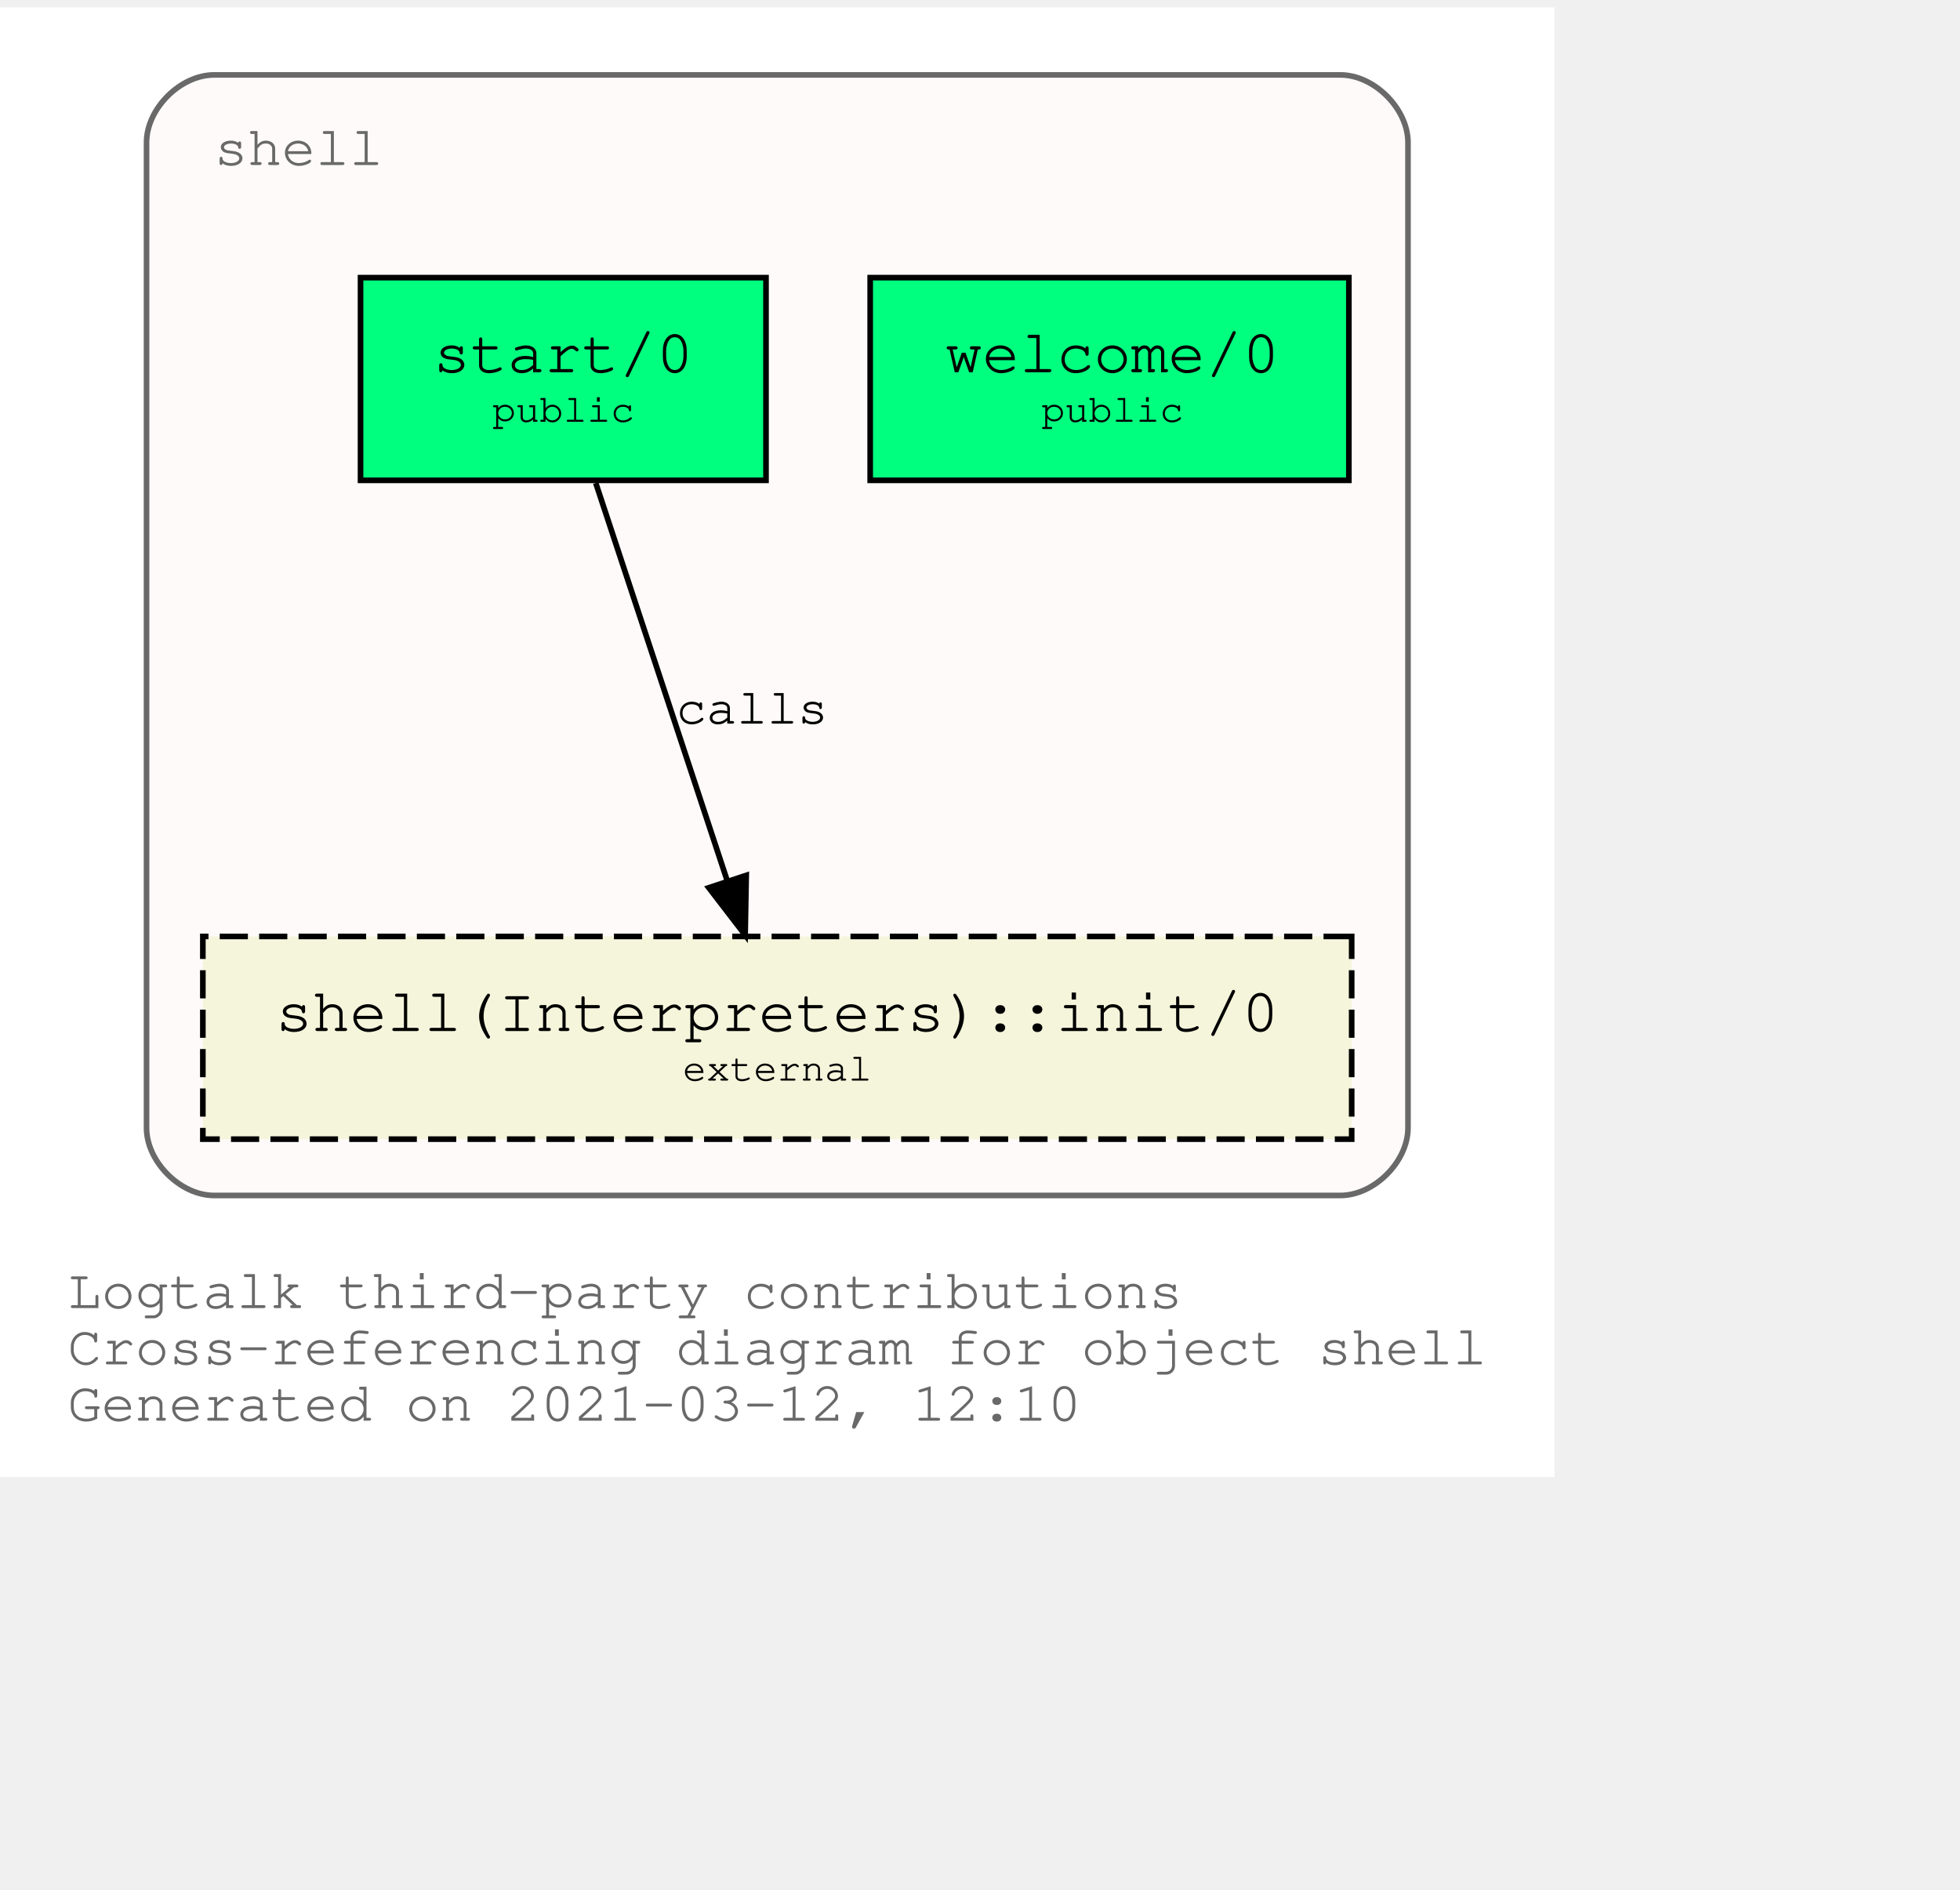
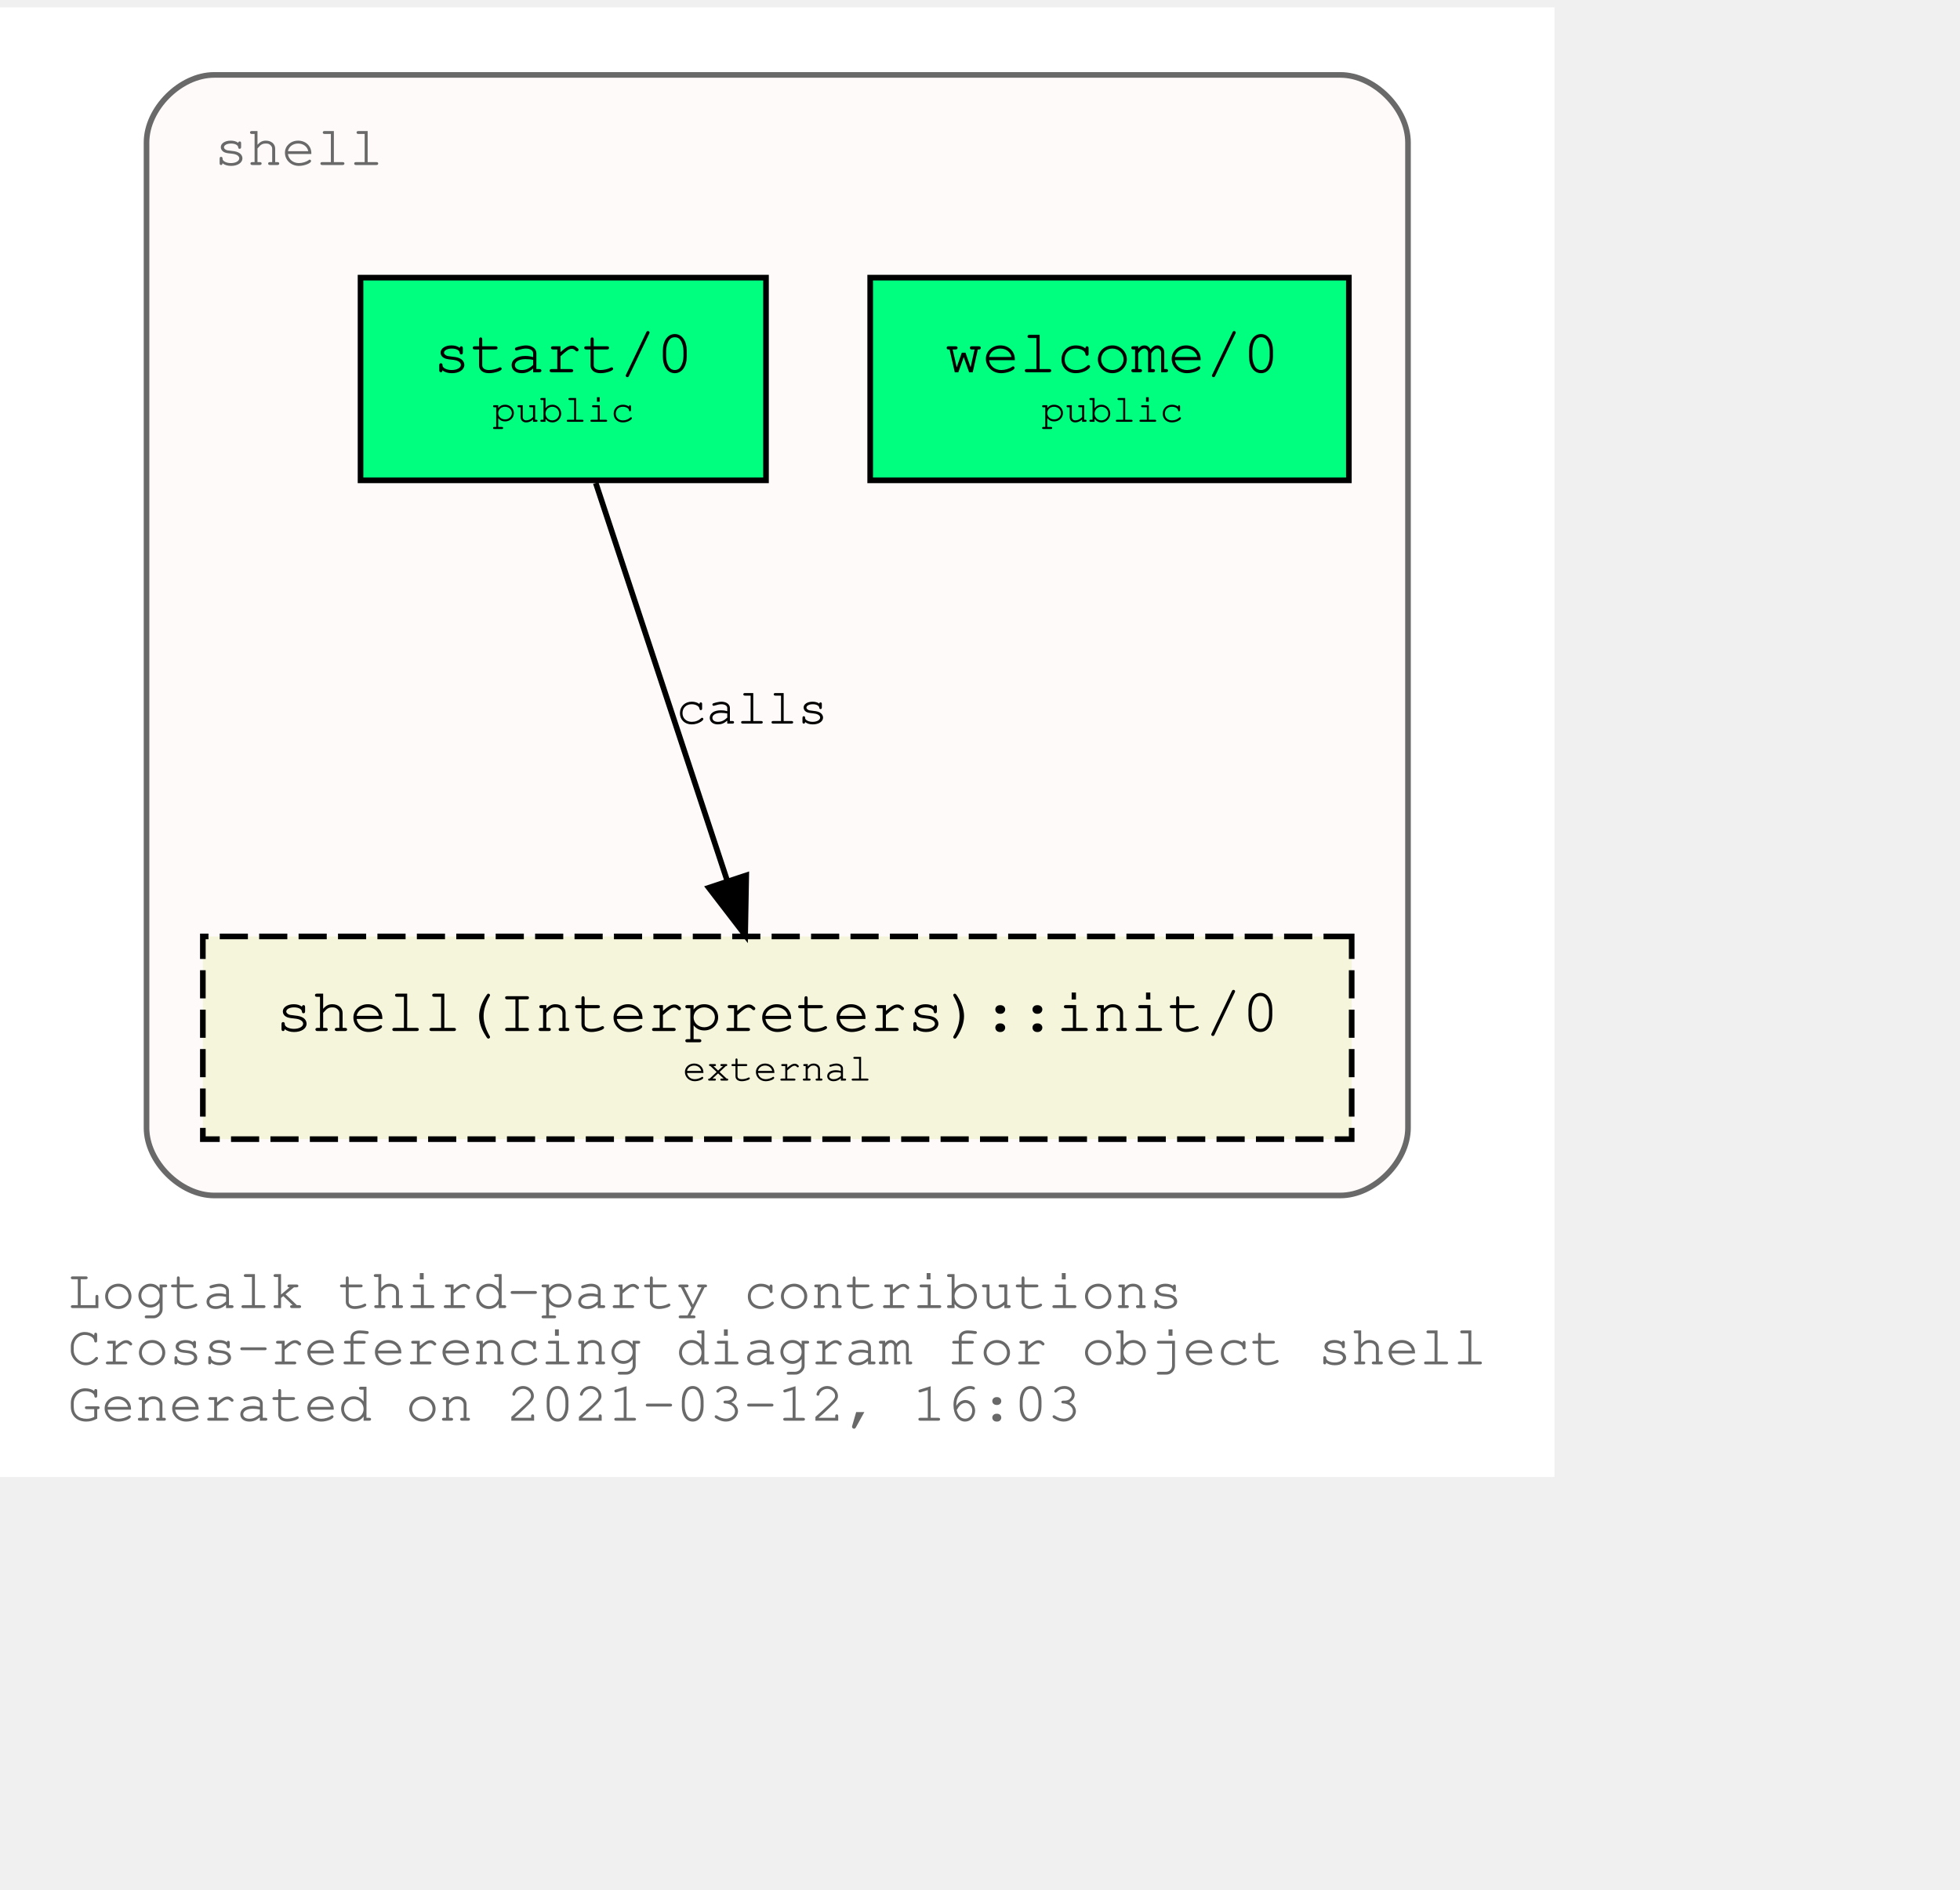
<svg xmlns="http://www.w3.org/2000/svg" xmlns:xlink="http://www.w3.org/1999/xlink" width="420pt" height="405pt" viewBox="72.00 72.00 348.04 333.00">
  <g id="graph0" class="graph" transform="scale(1 1) rotate(0) translate(76 329)">
    <polygon fill="white" stroke="transparent" points="-4,4 -4,-257 272.04,-257 272.04,4 -4,4" />
    <text text-anchor="start" x="8" y="-26" font-family="Courier,monospace" font-size="10.00" fill="dimgray">Logtalk third-party contributions</text>
    <text text-anchor="start" x="8" y="-16" font-family="Courier,monospace" font-size="10.00" fill="dimgray">Cross-referencing diagram for object shell</text>
-     <text text-anchor="start" x="8" y="-6" font-family="Courier,monospace" font-size="10.00" fill="dimgray">Generated on 2021-03-12, 12:10</text>
+     <text text-anchor="start" x="8" y="-6" font-family="Courier,monospace" font-size="10.00" fill="dimgray">Generated on 2021-03-12, 16:03</text>
    <g id="clust1" class="cluster">
      <g id="a_clust1">
        <a xlink:title="shell">
          <path fill="snow" stroke="dimgray" d="M34.02,-46C34.02,-46 234.02,-46 234.02,-46 240.02,-46 246.02,-52 246.02,-58 246.02,-58 246.02,-233 246.02,-233 246.02,-239 240.02,-245 234.02,-245 234.02,-245 34.02,-245 34.02,-245 28.02,-245 22.02,-239 22.02,-233 22.02,-233 22.02,-58 22.02,-58 22.02,-52 28.02,-46 34.02,-46" />
          <g id="a_clust1_0">
-             <a xlink:href="https://github.com/LogtalkDotOrg/logtalk3/tree/d15d01a12eb1fbe2225c3148acd2e304b0388a72/contributions/verdi_neruda/shell.lgt" xlink:title="https://github.com/LogtalkDotOrg/logtalk3/tree/d15d01a12eb1fbe2225c3148acd2e304b0388a72/contributions/verdi_neruda/shell.lgt">
+             <a xlink:href="https://github.com/LogtalkDotOrg/logtalk3/tree/d0920e43abd28e66ee521c37d4e0a2c62226d079/contributions/verdi_neruda/shell.lgt" xlink:title="https://github.com/LogtalkDotOrg/logtalk3/tree/d0920e43abd28e66ee521c37d4e0a2c62226d079/contributions/verdi_neruda/shell.lgt">
              <text text-anchor="start" x="34.02" y="-229" font-family="Courier,monospace" font-size="10.00" fill="dimgray">shell</text>
            </a>
          </g>
        </a>
      </g>
    </g>
    <g id="node1" class="node">
      <g id="a_node1">
-         <a xlink:href="https://github.com/LogtalkDotOrg/logtalk3/tree/d15d01a12eb1fbe2225c3148acd2e304b0388a72/contributions/verdi_neruda/shell.lgt#L341" xlink:title="https://github.com/LogtalkDotOrg/logtalk3/tree/d15d01a12eb1fbe2225c3148acd2e304b0388a72/contributions/verdi_neruda/shell.lgt#L341">
+         <a xlink:href="https://github.com/LogtalkDotOrg/logtalk3/tree/d0920e43abd28e66ee521c37d4e0a2c62226d079/contributions/verdi_neruda/shell.lgt#L341" xlink:title="https://github.com/LogtalkDotOrg/logtalk3/tree/d0920e43abd28e66ee521c37d4e0a2c62226d079/contributions/verdi_neruda/shell.lgt#L341">
          <polygon fill="springgreen" stroke="black" points="235.52,-209 150.52,-209 150.52,-173 235.52,-173 235.52,-209" />
          <text text-anchor="start" x="158.82" y="-192.8" font-family="Courier,monospace" font-size="9.00"> </text>
          <text text-anchor="start" x="163.82" y="-192.2" font-family="Courier,monospace" font-size="11.00">welcome/0</text>
          <text text-anchor="start" x="222.82" y="-192.8" font-family="Courier,monospace" font-size="9.00"> </text>
          <text text-anchor="start" x="158.82" y="-182.8" font-family="Courier,monospace" font-size="9.00"> </text>
          <text text-anchor="start" x="180.92" y="-183.4" font-family="Courier,monospace" font-size="7.00">public</text>
          <text text-anchor="start" x="222.82" y="-182.8" font-family="Courier,monospace" font-size="9.00"> </text>
        </a>
      </g>
    </g>
    <g id="node2" class="node">
      <g id="a_node2">
-         <a xlink:href="https://github.com/LogtalkDotOrg/logtalk3/tree/d15d01a12eb1fbe2225c3148acd2e304b0388a72/contributions/verdi_neruda/shell.lgt#L353" xlink:title="https://github.com/LogtalkDotOrg/logtalk3/tree/d15d01a12eb1fbe2225c3148acd2e304b0388a72/contributions/verdi_neruda/shell.lgt#L353">
+         <a xlink:href="https://github.com/LogtalkDotOrg/logtalk3/tree/d0920e43abd28e66ee521c37d4e0a2c62226d079/contributions/verdi_neruda/shell.lgt#L353" xlink:title="https://github.com/LogtalkDotOrg/logtalk3/tree/d0920e43abd28e66ee521c37d4e0a2c62226d079/contributions/verdi_neruda/shell.lgt#L353">
          <polygon fill="springgreen" stroke="black" points="132.02,-209 60.02,-209 60.02,-173 132.02,-173 132.02,-209" />
          <text text-anchor="start" x="67.82" y="-192.8" font-family="Courier,monospace" font-size="9.00"> </text>
          <text text-anchor="start" x="72.92" y="-192.2" font-family="Courier,monospace" font-size="11.00">start/0</text>
          <text text-anchor="start" x="118.82" y="-192.8" font-family="Courier,monospace" font-size="9.00"> </text>
          <text text-anchor="start" x="67.82" y="-182.8" font-family="Courier,monospace" font-size="9.00"> </text>
          <text text-anchor="start" x="83.42" y="-183.4" font-family="Courier,monospace" font-size="7.00">public</text>
          <text text-anchor="start" x="118.82" y="-182.8" font-family="Courier,monospace" font-size="9.00"> </text>
        </a>
      </g>
    </g>
    <g id="node3" class="node">
      <g id="a_node3">
        <a xlink:href="https://logtalk.org/library/shell_1.html#init/0" xlink:title="https://logtalk.org/library/shell_1.html#init/0">
          <polygon fill="beige" stroke="black" stroke-dasharray="5,2" points="236.02,-92 32.02,-92 32.02,-56 236.02,-56 236.02,-92" />
          <text text-anchor="start" x="39.82" y="-75.8" font-family="Courier,monospace" font-size="9.00"> </text>
          <text text-anchor="start" x="44.91" y="-75.2" font-family="Courier,monospace" font-size="11.00">shell(Interpreters)::init/0</text>
          <text text-anchor="start" x="222.82" y="-75.8" font-family="Courier,monospace" font-size="9.00"> </text>
          <text text-anchor="start" x="39.82" y="-65.8" font-family="Courier,monospace" font-size="9.00"> </text>
          <text text-anchor="start" x="117.22" y="-66.4" font-family="Courier,monospace" font-size="7.00">external</text>
          <text text-anchor="start" x="222.82" y="-65.8" font-family="Courier,monospace" font-size="9.00"> </text>
        </a>
      </g>
    </g>
    <g id="edge1" class="edge">
      <g id="a_edge1">
-         <a xlink:href="https://github.com/LogtalkDotOrg/logtalk3/tree/d15d01a12eb1fbe2225c3148acd2e304b0388a72/contributions/verdi_neruda/shell.lgt#L355" xlink:title="calls">
+         <a xlink:href="https://github.com/LogtalkDotOrg/logtalk3/tree/d0920e43abd28e66ee521c37d4e0a2c62226d079/contributions/verdi_neruda/shell.lgt#L355" xlink:title="calls">
          <path fill="none" stroke="black" d="M101.79,-172.53C107.99,-153.77 117.93,-123.7 125.13,-101.91" />
          <polygon fill="black" stroke="black" points="128.51,-102.85 128.32,-92.25 121.86,-100.65 128.51,-102.85" />
        </a>
      </g>
      <g id="a_edge1-label">
-         <a xlink:href="https://github.com/LogtalkDotOrg/logtalk3/tree/d15d01a12eb1fbe2225c3148acd2e304b0388a72/contributions/verdi_neruda/shell.lgt#L355" xlink:title="https://github.com/LogtalkDotOrg/logtalk3/tree/d15d01a12eb1fbe2225c3148acd2e304b0388a72/contributions/verdi_neruda/shell.lgt#L355">
+         <a xlink:href="https://github.com/LogtalkDotOrg/logtalk3/tree/d0920e43abd28e66ee521c37d4e0a2c62226d079/contributions/verdi_neruda/shell.lgt#L355" xlink:title="https://github.com/LogtalkDotOrg/logtalk3/tree/d0920e43abd28e66ee521c37d4e0a2c62226d079/contributions/verdi_neruda/shell.lgt#L355">
          <text text-anchor="start" x="116.02" y="-129.8" font-family="Courier,monospace" font-size="9.00">calls</text>
        </a>
      </g>
    </g>
  </g>
</svg>
